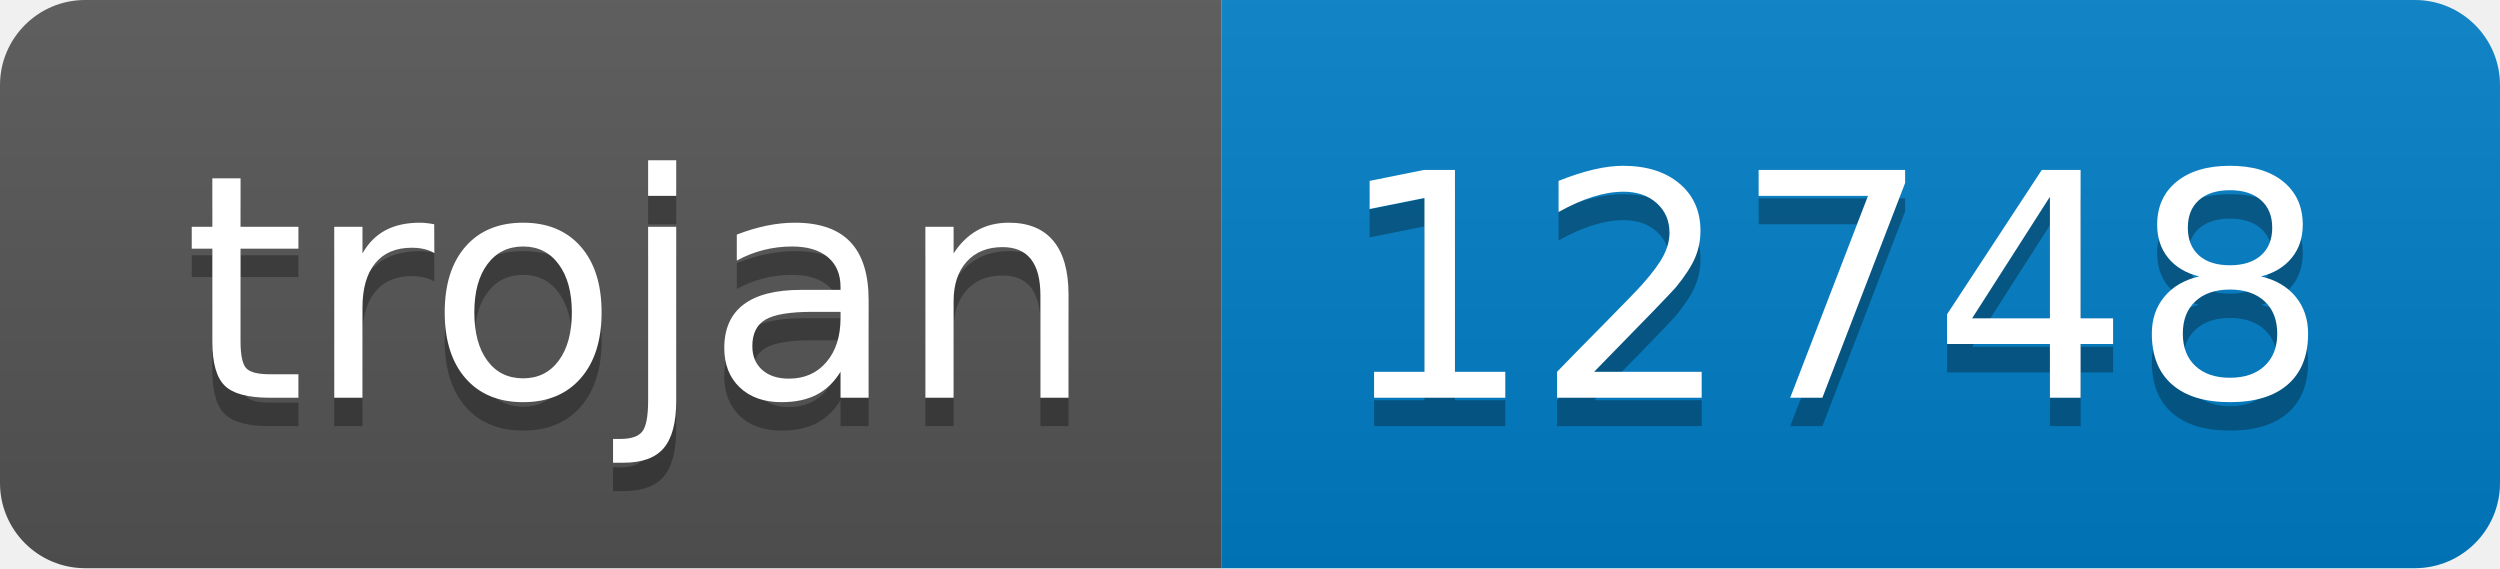
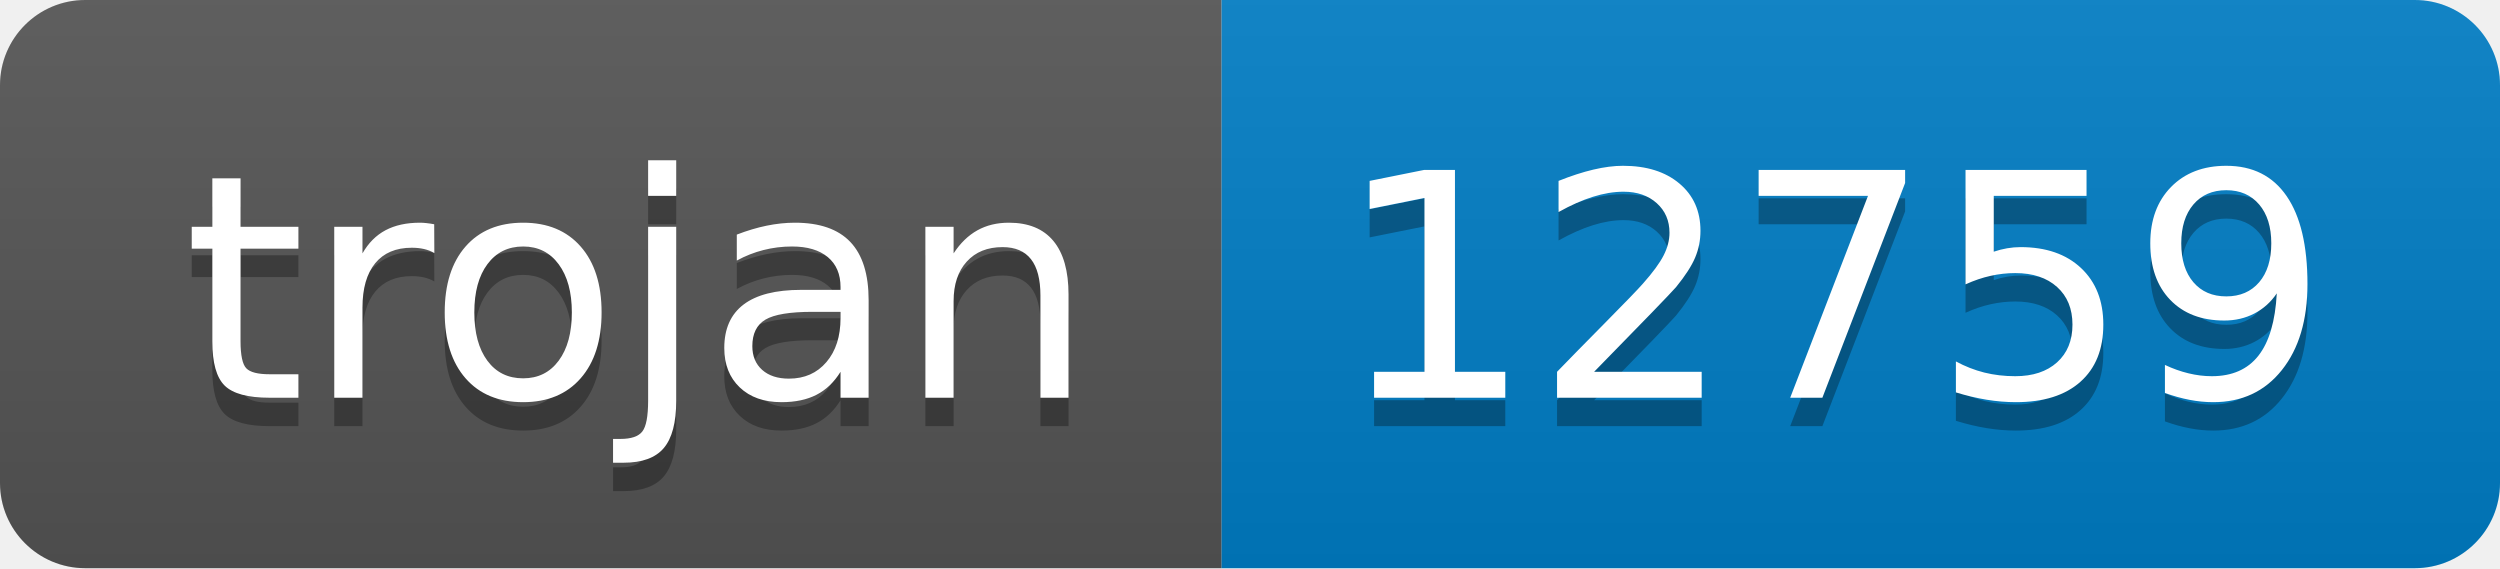
- <svg xmlns="http://www.w3.org/2000/svg" width="88" height="20" role="img" aria-label="trojan: 12748">
+ <svg xmlns="http://www.w3.org/2000/svg" width="88" height="20" role="img" aria-label="trojan: 12759">
  <linearGradient id="s" x2="0" y2="100%">
    <stop offset="0" stop-color="#bbb" stop-opacity=".1" />
    <stop offset="1" stop-opacity=".1" />
  </linearGradient>
  <clipPath id="r">
    <rect width="88" height="20" rx="3" fill="#fff" />
  </clipPath>
  <g clip-path="url(#r)">
    <rect width="43" height="20" fill="#555" />
    <rect x="43" width="45" height="20" fill="#007ec6" />
    <rect width="88" height="20" fill="url(#s)" />
  </g>
  <g fill="#fff" text-anchor="middle" font-family="Verdana,Geneva,DejaVu Sans,sans-serif" text-rendering="geometricPrecision" font-size="110">
    <text aria-hidden="true" x="225" y="150" fill="#010101" fill-opacity=".3" transform="scale(.1)" textLength="330">trojan</text>
    <text x="225" y="140" transform="scale(.1)" fill="#fff" textLength="330">trojan</text>
-     <text aria-hidden="true" x="645" y="150" fill="#010101" fill-opacity=".3" transform="scale(.1)" textLength="350">12748</text>
-     <text x="645" y="140" transform="scale(.1)" fill="#fff" textLength="350">12748</text>
+     <text aria-hidden="true" x="645" y="150" fill="#010101" fill-opacity=".3" transform="scale(.1)" textLength="350">12759</text>
+     <text x="645" y="140" transform="scale(.1)" fill="#fff" textLength="350">12759</text>
  </g>
</svg>
